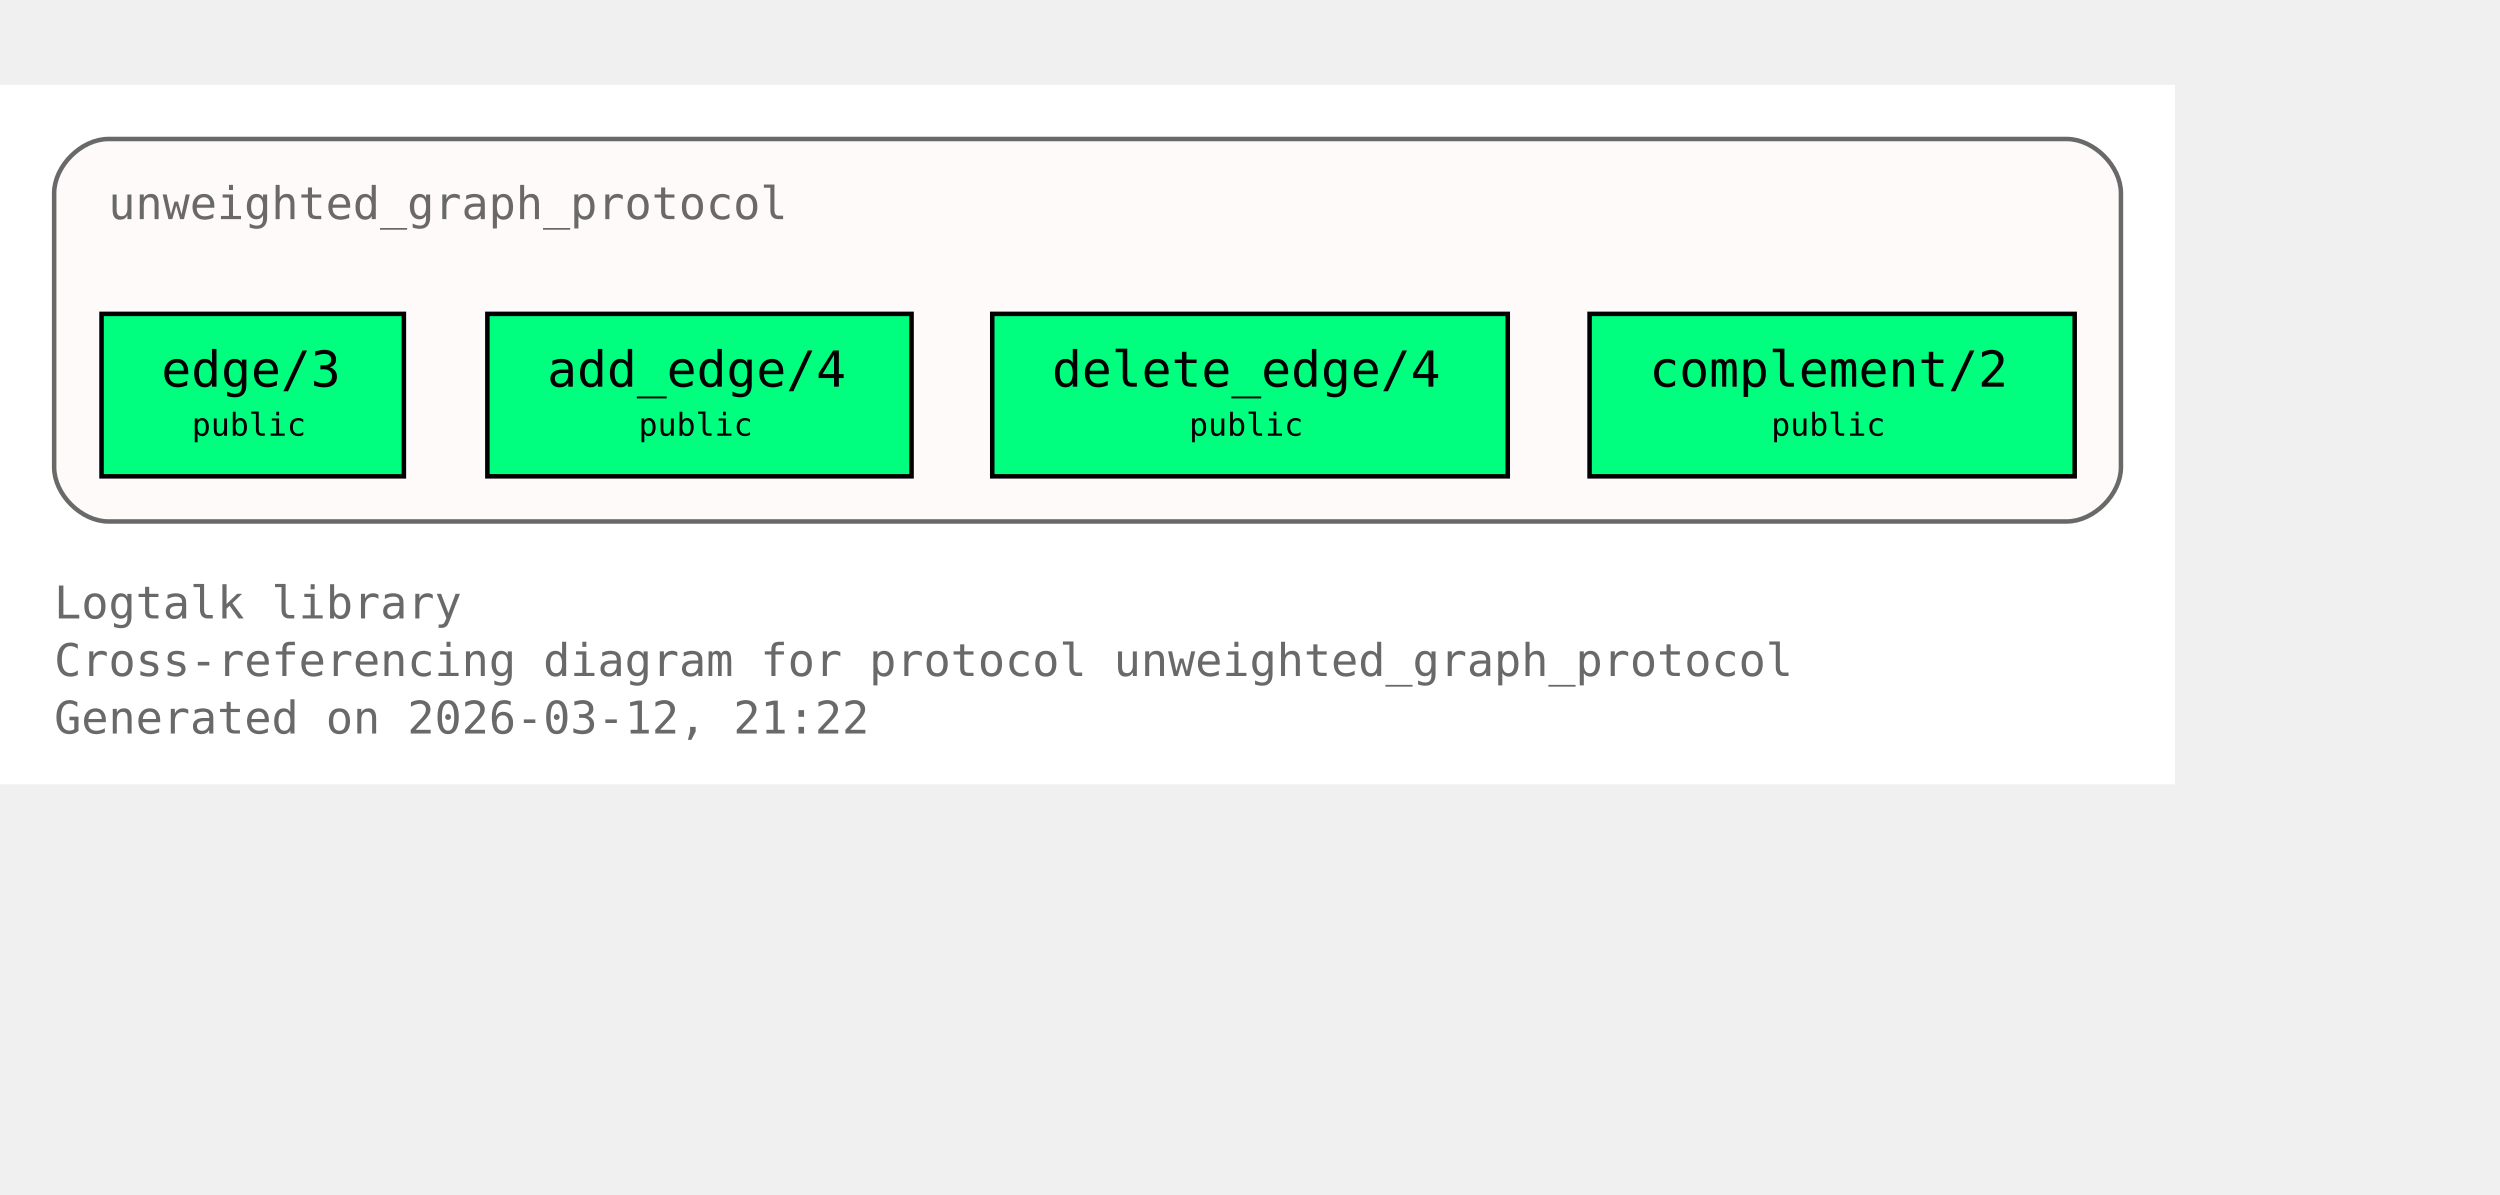
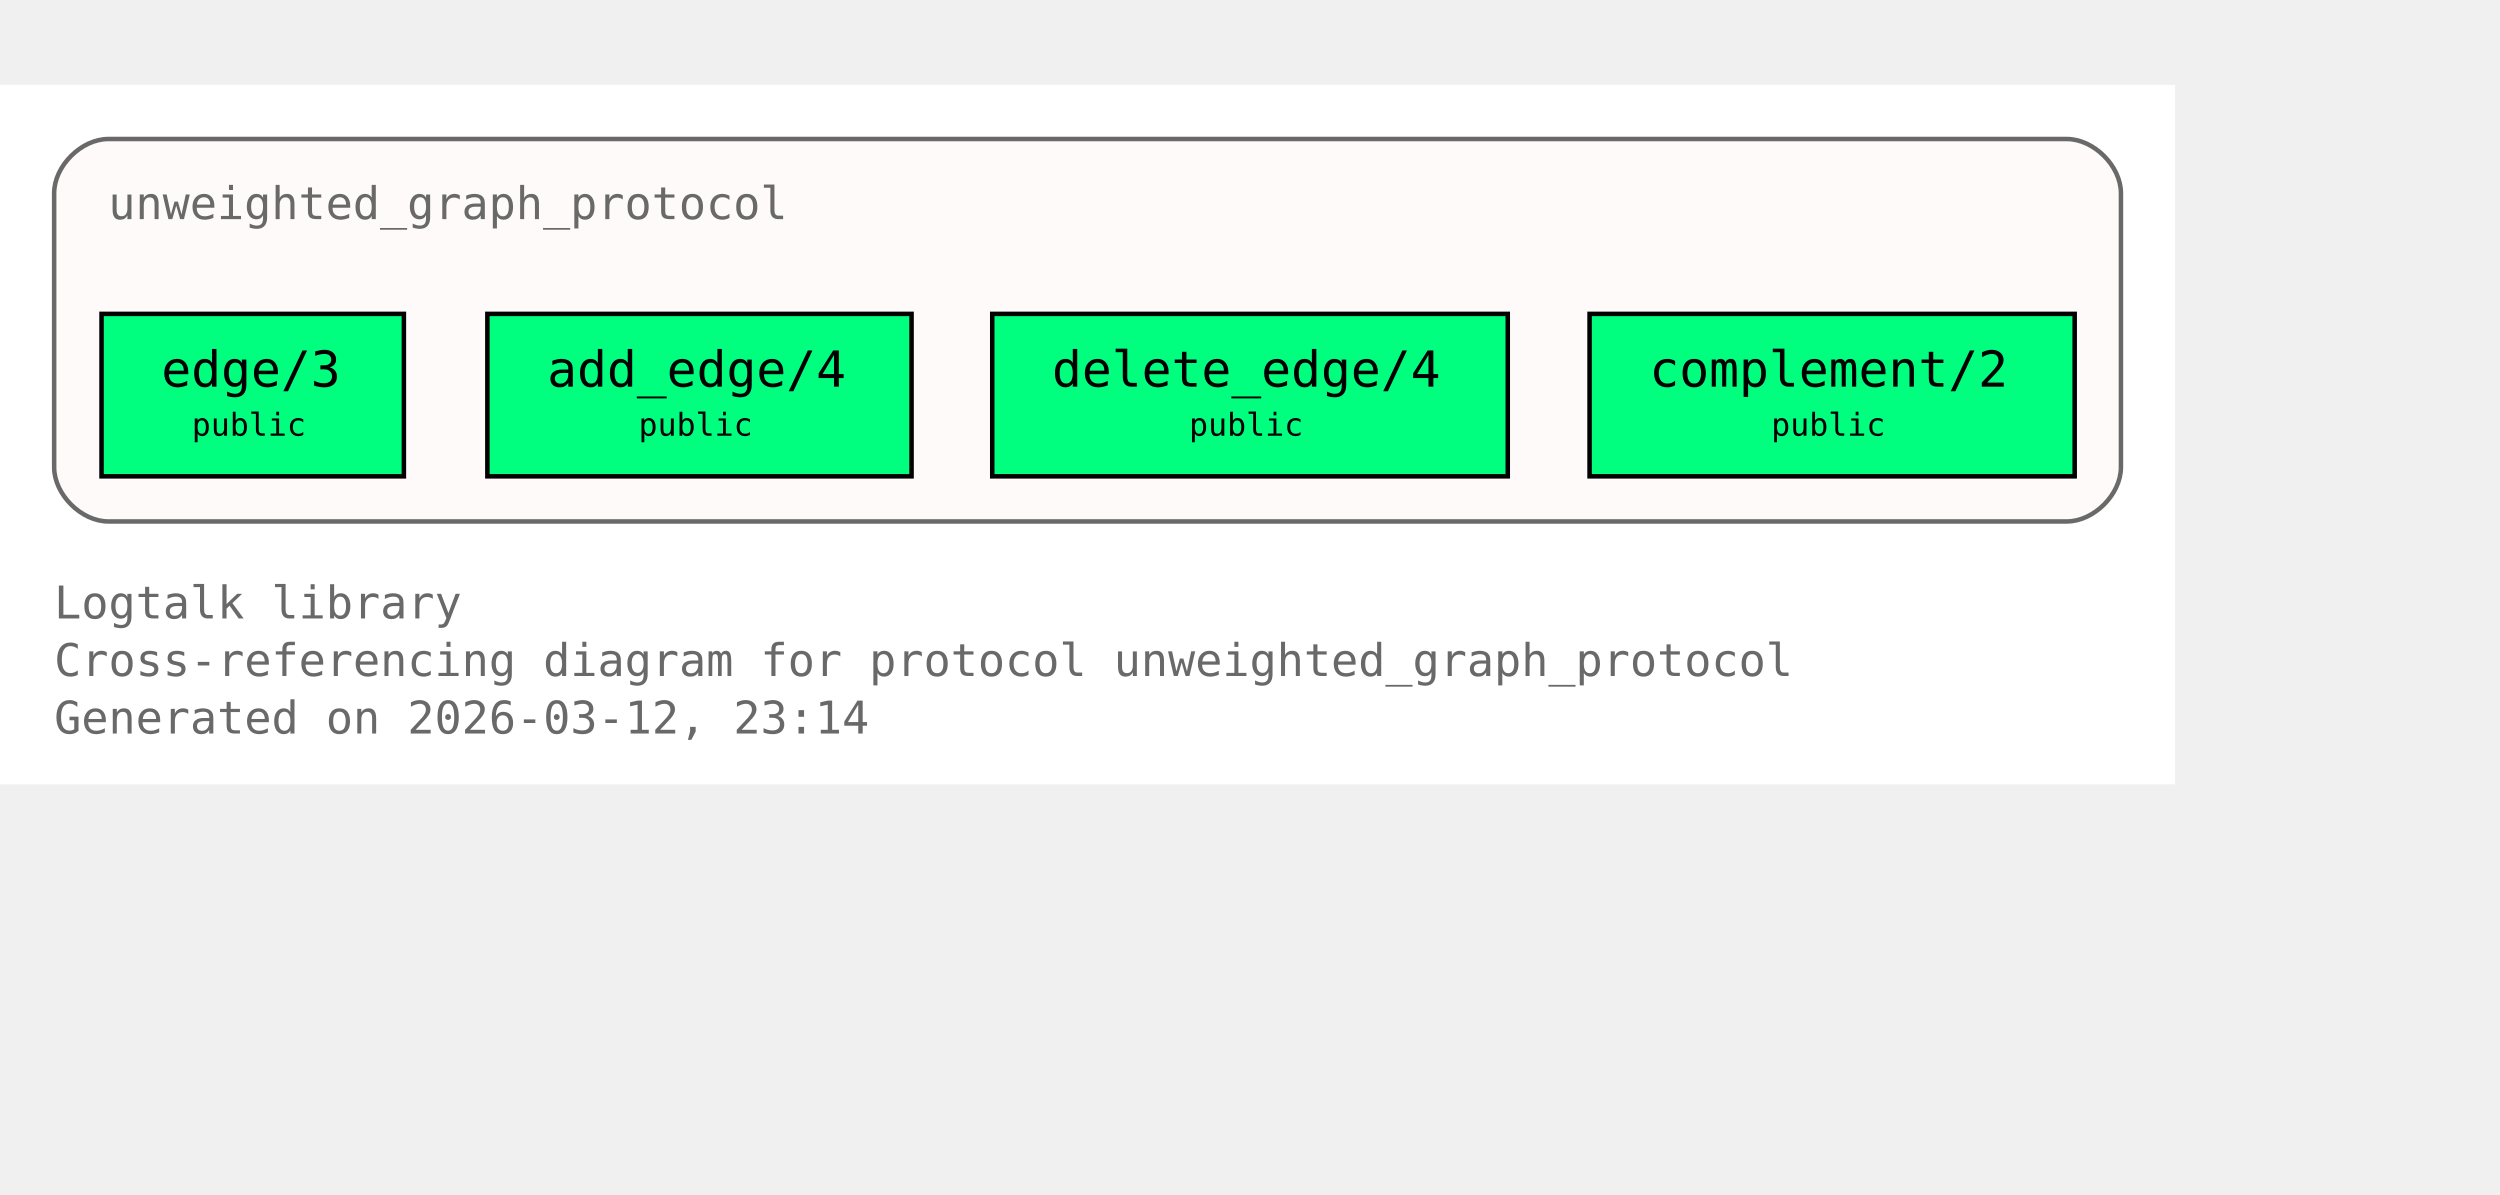
<svg xmlns="http://www.w3.org/2000/svg" xmlns:xlink="http://www.w3.org/1999/xlink" width="626pt" height="299pt" viewBox="72.00 72.00 554.00 227.00">
  <g id="graph0" class="graph" transform="scale(1 1) rotate(0) translate(76 223)">
    <polygon fill="white" stroke="none" points="-4,4 -4,-151 478,-151 478,4 -4,4" />
    <text xml:space="preserve" text-anchor="start" x="8" y="-32.75" font-family="Monospace" font-size="10.00" fill="dimgray">Logtalk library</text>
    <text xml:space="preserve" text-anchor="start" x="8" y="-20" font-family="Monospace" font-size="10.00" fill="dimgray">Cross-referencing diagram for protocol unweighted_graph_protocol</text>
-     <text xml:space="preserve" text-anchor="start" x="8" y="-7.25" font-family="Monospace" font-size="10.00" fill="dimgray">Generated on 2026-03-12, 21:22</text>
+     <text xml:space="preserve" text-anchor="start" x="8" y="-7.25" font-family="Monospace" font-size="10.00" fill="dimgray">Generated on 2026-03-12, 23:14</text>
    <g id="clust1" class="cluster">
      <g id="a_clust1">
        <a xlink:title="unweighted_graph_protocol">
          <path fill="snow" stroke="dimgray" d="M20,-54.25C20,-54.25 454,-54.25 454,-54.25 460,-54.25 466,-60.25 466,-66.25 466,-66.25 466,-127 466,-127 466,-133 460,-139 454,-139 454,-139 20,-139 20,-139 14,-139 8,-133 8,-127 8,-127 8,-66.25 8,-66.25 8,-60.25 14,-54.25 20,-54.25" />
          <g id="a_clust1_0">
-             <a xlink:href="https://github.com/LogtalkDotOrg/logtalk3/tree/83286e56a6080a59e6e2b4291a842b7a9b3ac43e/library/graphs/unweighted_graph_protocol.lgt#L22" xlink:title="https://github.com/LogtalkDotOrg/logtalk3/tree/83286e56a6080a59e6e2b4291a842b7a9b3ac43e/library/graphs/unweighted_graph_protocol.lgt#L22">
+             <a xlink:href="https://github.com/LogtalkDotOrg/logtalk3/tree/2904d36a9d2e56072a81f10a9fecc6b2bfcfeb07/library/graphs/unweighted_graph_protocol.lgt#L22" xlink:title="https://github.com/LogtalkDotOrg/logtalk3/tree/2904d36a9d2e56072a81f10a9fecc6b2bfcfeb07/library/graphs/unweighted_graph_protocol.lgt#L22">
              <text xml:space="preserve" text-anchor="start" x="20" y="-121.25" font-family="Monospace" font-size="10.00" fill="dimgray">unweighted_graph_protocol</text>
            </a>
          </g>
        </a>
      </g>
    </g>
    <g id="node1" class="node">
      <polygon fill="springgreen" stroke="black" points="85.5,-100.25 18.5,-100.25 18.5,-64.25 85.5,-64.25 85.5,-100.25" />
      <text xml:space="preserve" text-anchor="start" x="26.5" y="-84.5" font-family="Monospace" font-size="9.00"> </text>
      <g id="a_node1_1">
-         <a xlink:href="https://github.com/LogtalkDotOrg/logtalk3/tree/83286e56a6080a59e6e2b4291a842b7a9b3ac43e/library/graphs/unweighted_graph_protocol.lgt#L32" xlink:title="https://github.com/LogtalkDotOrg/logtalk3/tree/83286e56a6080a59e6e2b4291a842b7a9b3ac43e/library/graphs/unweighted_graph_protocol.lgt#L32">
+         <a xlink:href="https://github.com/LogtalkDotOrg/logtalk3/tree/2904d36a9d2e56072a81f10a9fecc6b2bfcfeb07/library/graphs/unweighted_graph_protocol.lgt#L32" xlink:title="https://github.com/LogtalkDotOrg/logtalk3/tree/2904d36a9d2e56072a81f10a9fecc6b2bfcfeb07/library/graphs/unweighted_graph_protocol.lgt#L32">
          <text xml:space="preserve" text-anchor="start" x="31.75" y="-84.12" font-family="Monospace" font-size="11.00">edge/3</text>
        </a>
      </g>
      <text xml:space="preserve" text-anchor="start" x="72.25" y="-84.5" font-family="Monospace" font-size="9.00"> </text>
      <text xml:space="preserve" text-anchor="start" x="26.5" y="-72.12" font-family="Monospace" font-size="9.00"> </text>
      <text xml:space="preserve" text-anchor="start" x="38.5" y="-73.25" font-family="Monospace" font-size="7.00">public</text>
      <text xml:space="preserve" text-anchor="start" x="72.25" y="-72.12" font-family="Monospace" font-size="9.00"> </text>
    </g>
    <g id="node2" class="node">
      <polygon fill="springgreen" stroke="black" points="198,-100.25 104,-100.25 104,-64.25 198,-64.25 198,-100.25" />
      <text xml:space="preserve" text-anchor="start" x="112" y="-84.5" font-family="Monospace" font-size="9.00"> </text>
      <g id="a_node2_2">
-         <a xlink:href="https://github.com/LogtalkDotOrg/logtalk3/tree/83286e56a6080a59e6e2b4291a842b7a9b3ac43e/library/graphs/unweighted_graph_protocol.lgt#L39" xlink:title="https://github.com/LogtalkDotOrg/logtalk3/tree/83286e56a6080a59e6e2b4291a842b7a9b3ac43e/library/graphs/unweighted_graph_protocol.lgt#L39">
+         <a xlink:href="https://github.com/LogtalkDotOrg/logtalk3/tree/2904d36a9d2e56072a81f10a9fecc6b2bfcfeb07/library/graphs/unweighted_graph_protocol.lgt#L39" xlink:title="https://github.com/LogtalkDotOrg/logtalk3/tree/2904d36a9d2e56072a81f10a9fecc6b2bfcfeb07/library/graphs/unweighted_graph_protocol.lgt#L39">
          <text xml:space="preserve" text-anchor="start" x="117.25" y="-84.12" font-family="Monospace" font-size="11.00">add_edge/4</text>
        </a>
      </g>
      <text xml:space="preserve" text-anchor="start" x="184.75" y="-84.5" font-family="Monospace" font-size="9.00"> </text>
      <text xml:space="preserve" text-anchor="start" x="112" y="-72.12" font-family="Monospace" font-size="9.00"> </text>
      <text xml:space="preserve" text-anchor="start" x="137.5" y="-73.25" font-family="Monospace" font-size="7.00">public</text>
      <text xml:space="preserve" text-anchor="start" x="184.75" y="-72.12" font-family="Monospace" font-size="9.00"> </text>
    </g>
    <g id="node3" class="node">
      <polygon fill="springgreen" stroke="black" points="330.12,-100.25 215.88,-100.25 215.88,-64.25 330.12,-64.25 330.12,-100.25" />
      <text xml:space="preserve" text-anchor="start" x="223.88" y="-84.5" font-family="Monospace" font-size="9.00"> </text>
      <g id="a_node3_3">
-         <a xlink:href="https://github.com/LogtalkDotOrg/logtalk3/tree/83286e56a6080a59e6e2b4291a842b7a9b3ac43e/library/graphs/unweighted_graph_protocol.lgt#L46" xlink:title="https://github.com/LogtalkDotOrg/logtalk3/tree/83286e56a6080a59e6e2b4291a842b7a9b3ac43e/library/graphs/unweighted_graph_protocol.lgt#L46">
+         <a xlink:href="https://github.com/LogtalkDotOrg/logtalk3/tree/2904d36a9d2e56072a81f10a9fecc6b2bfcfeb07/library/graphs/unweighted_graph_protocol.lgt#L46" xlink:title="https://github.com/LogtalkDotOrg/logtalk3/tree/2904d36a9d2e56072a81f10a9fecc6b2bfcfeb07/library/graphs/unweighted_graph_protocol.lgt#L46">
          <text xml:space="preserve" text-anchor="start" x="229.12" y="-84.12" font-family="Monospace" font-size="11.00">delete_edge/4</text>
        </a>
      </g>
      <text xml:space="preserve" text-anchor="start" x="316.88" y="-84.5" font-family="Monospace" font-size="9.00"> </text>
      <text xml:space="preserve" text-anchor="start" x="223.88" y="-72.12" font-family="Monospace" font-size="9.00"> </text>
      <text xml:space="preserve" text-anchor="start" x="259.5" y="-73.25" font-family="Monospace" font-size="7.00">public</text>
      <text xml:space="preserve" text-anchor="start" x="316.88" y="-72.12" font-family="Monospace" font-size="9.00"> </text>
    </g>
    <g id="node4" class="node">
      <polygon fill="springgreen" stroke="black" points="455.75,-100.25 348.25,-100.25 348.25,-64.25 455.75,-64.25 455.75,-100.25" />
      <text xml:space="preserve" text-anchor="start" x="356.25" y="-84.5" font-family="Monospace" font-size="9.00"> </text>
      <g id="a_node4_4">
-         <a xlink:href="https://github.com/LogtalkDotOrg/logtalk3/tree/83286e56a6080a59e6e2b4291a842b7a9b3ac43e/library/graphs/unweighted_graph_protocol.lgt#L53" xlink:title="https://github.com/LogtalkDotOrg/logtalk3/tree/83286e56a6080a59e6e2b4291a842b7a9b3ac43e/library/graphs/unweighted_graph_protocol.lgt#L53">
+         <a xlink:href="https://github.com/LogtalkDotOrg/logtalk3/tree/2904d36a9d2e56072a81f10a9fecc6b2bfcfeb07/library/graphs/unweighted_graph_protocol.lgt#L53" xlink:title="https://github.com/LogtalkDotOrg/logtalk3/tree/2904d36a9d2e56072a81f10a9fecc6b2bfcfeb07/library/graphs/unweighted_graph_protocol.lgt#L53">
          <text xml:space="preserve" text-anchor="start" x="361.5" y="-84.12" font-family="Monospace" font-size="11.00">complement/2</text>
        </a>
      </g>
      <text xml:space="preserve" text-anchor="start" x="442.5" y="-84.5" font-family="Monospace" font-size="9.00"> </text>
      <text xml:space="preserve" text-anchor="start" x="356.25" y="-72.12" font-family="Monospace" font-size="9.00"> </text>
      <text xml:space="preserve" text-anchor="start" x="388.5" y="-73.25" font-family="Monospace" font-size="7.00">public</text>
      <text xml:space="preserve" text-anchor="start" x="442.5" y="-72.12" font-family="Monospace" font-size="9.00"> </text>
    </g>
  </g>
</svg>
